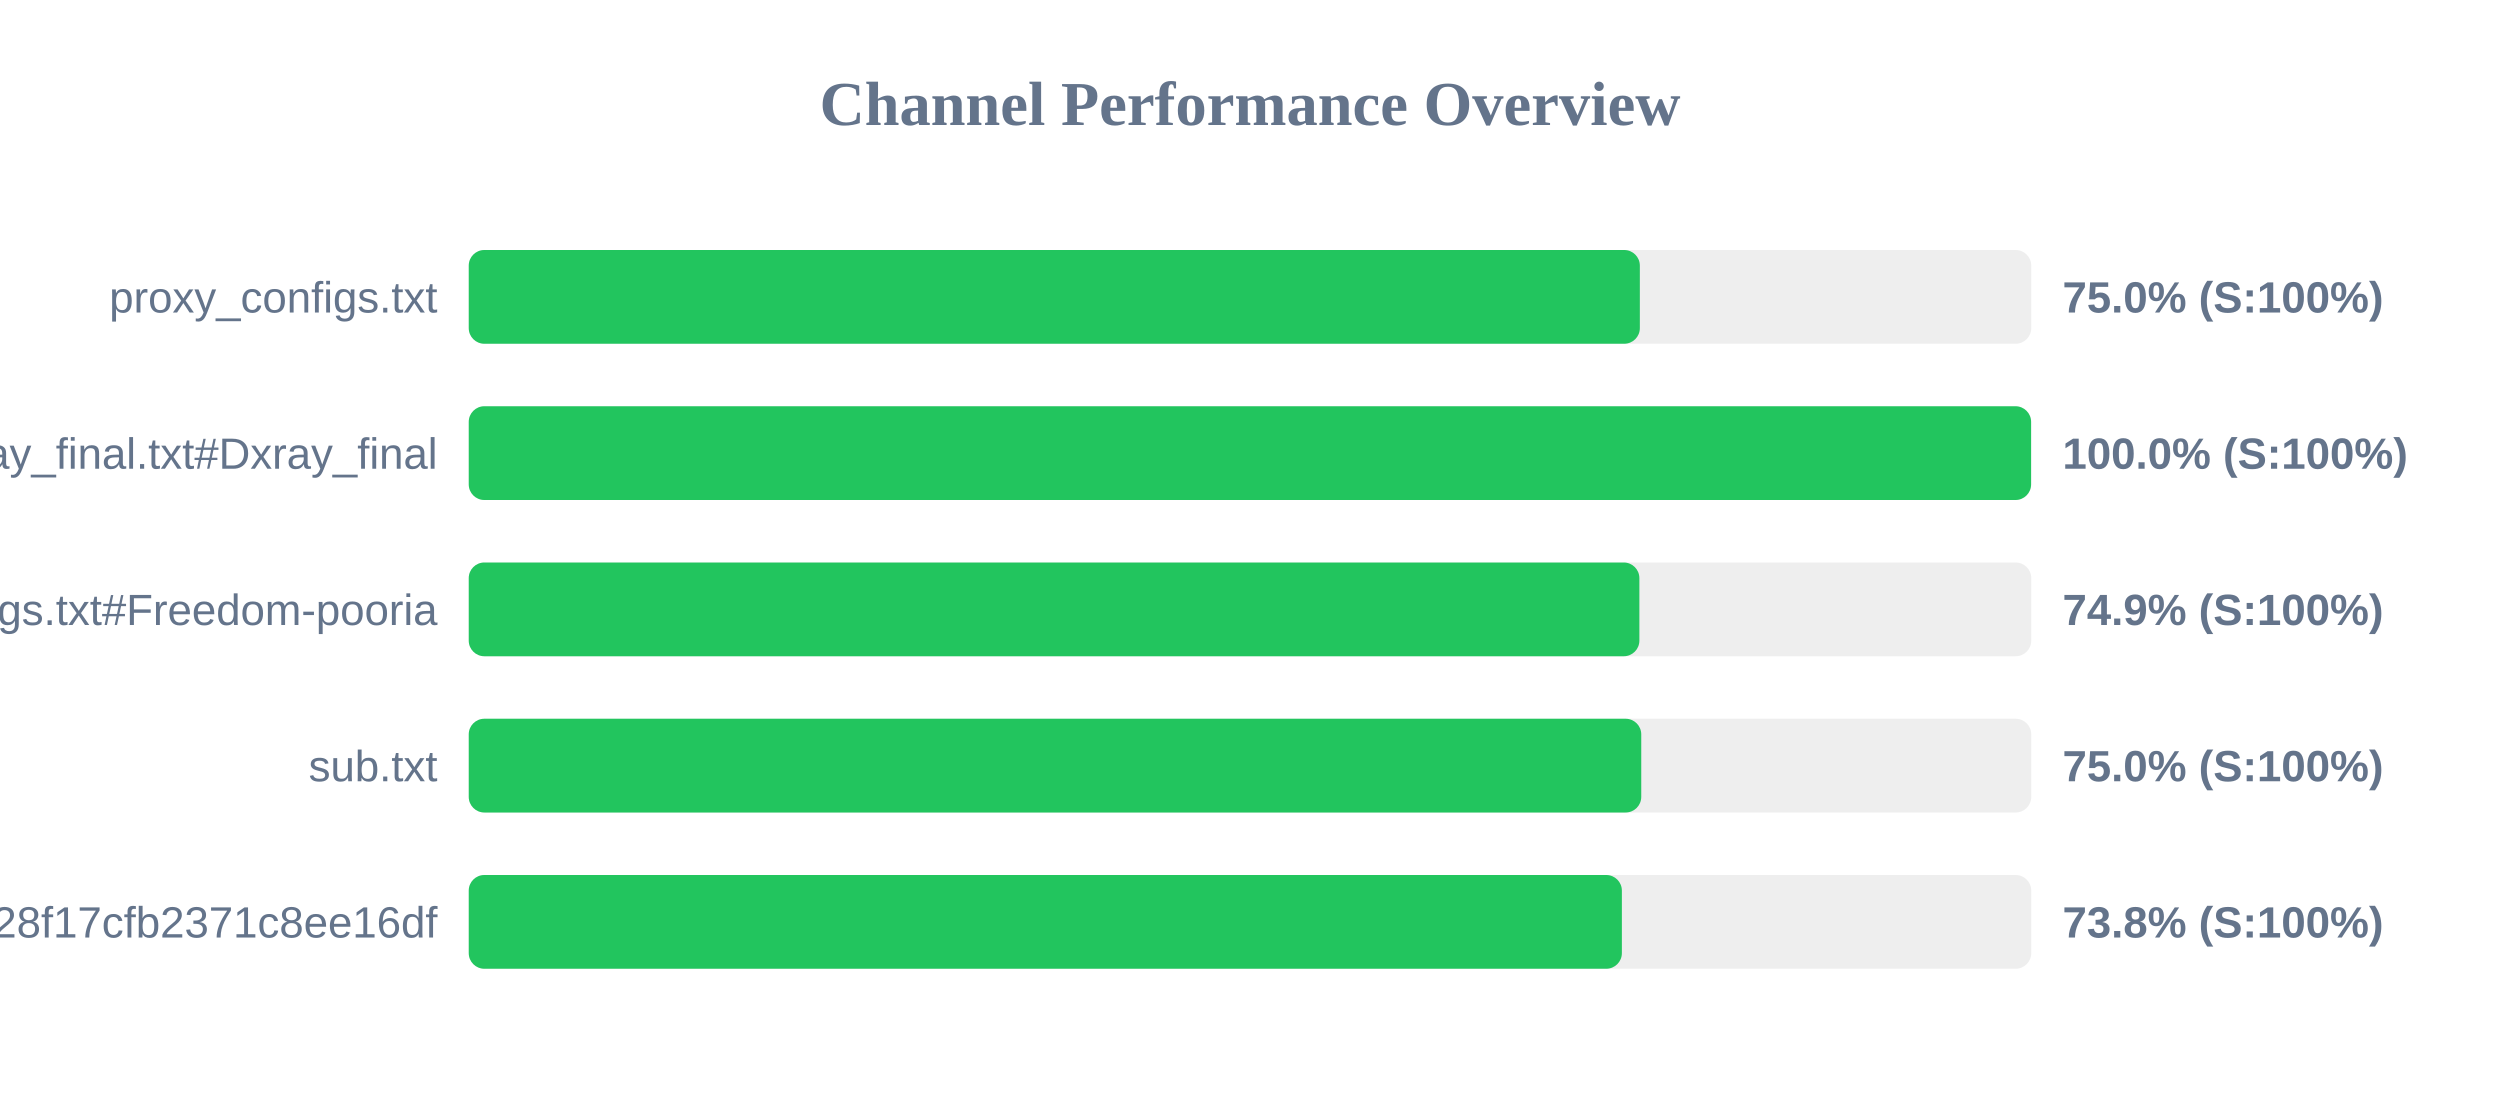
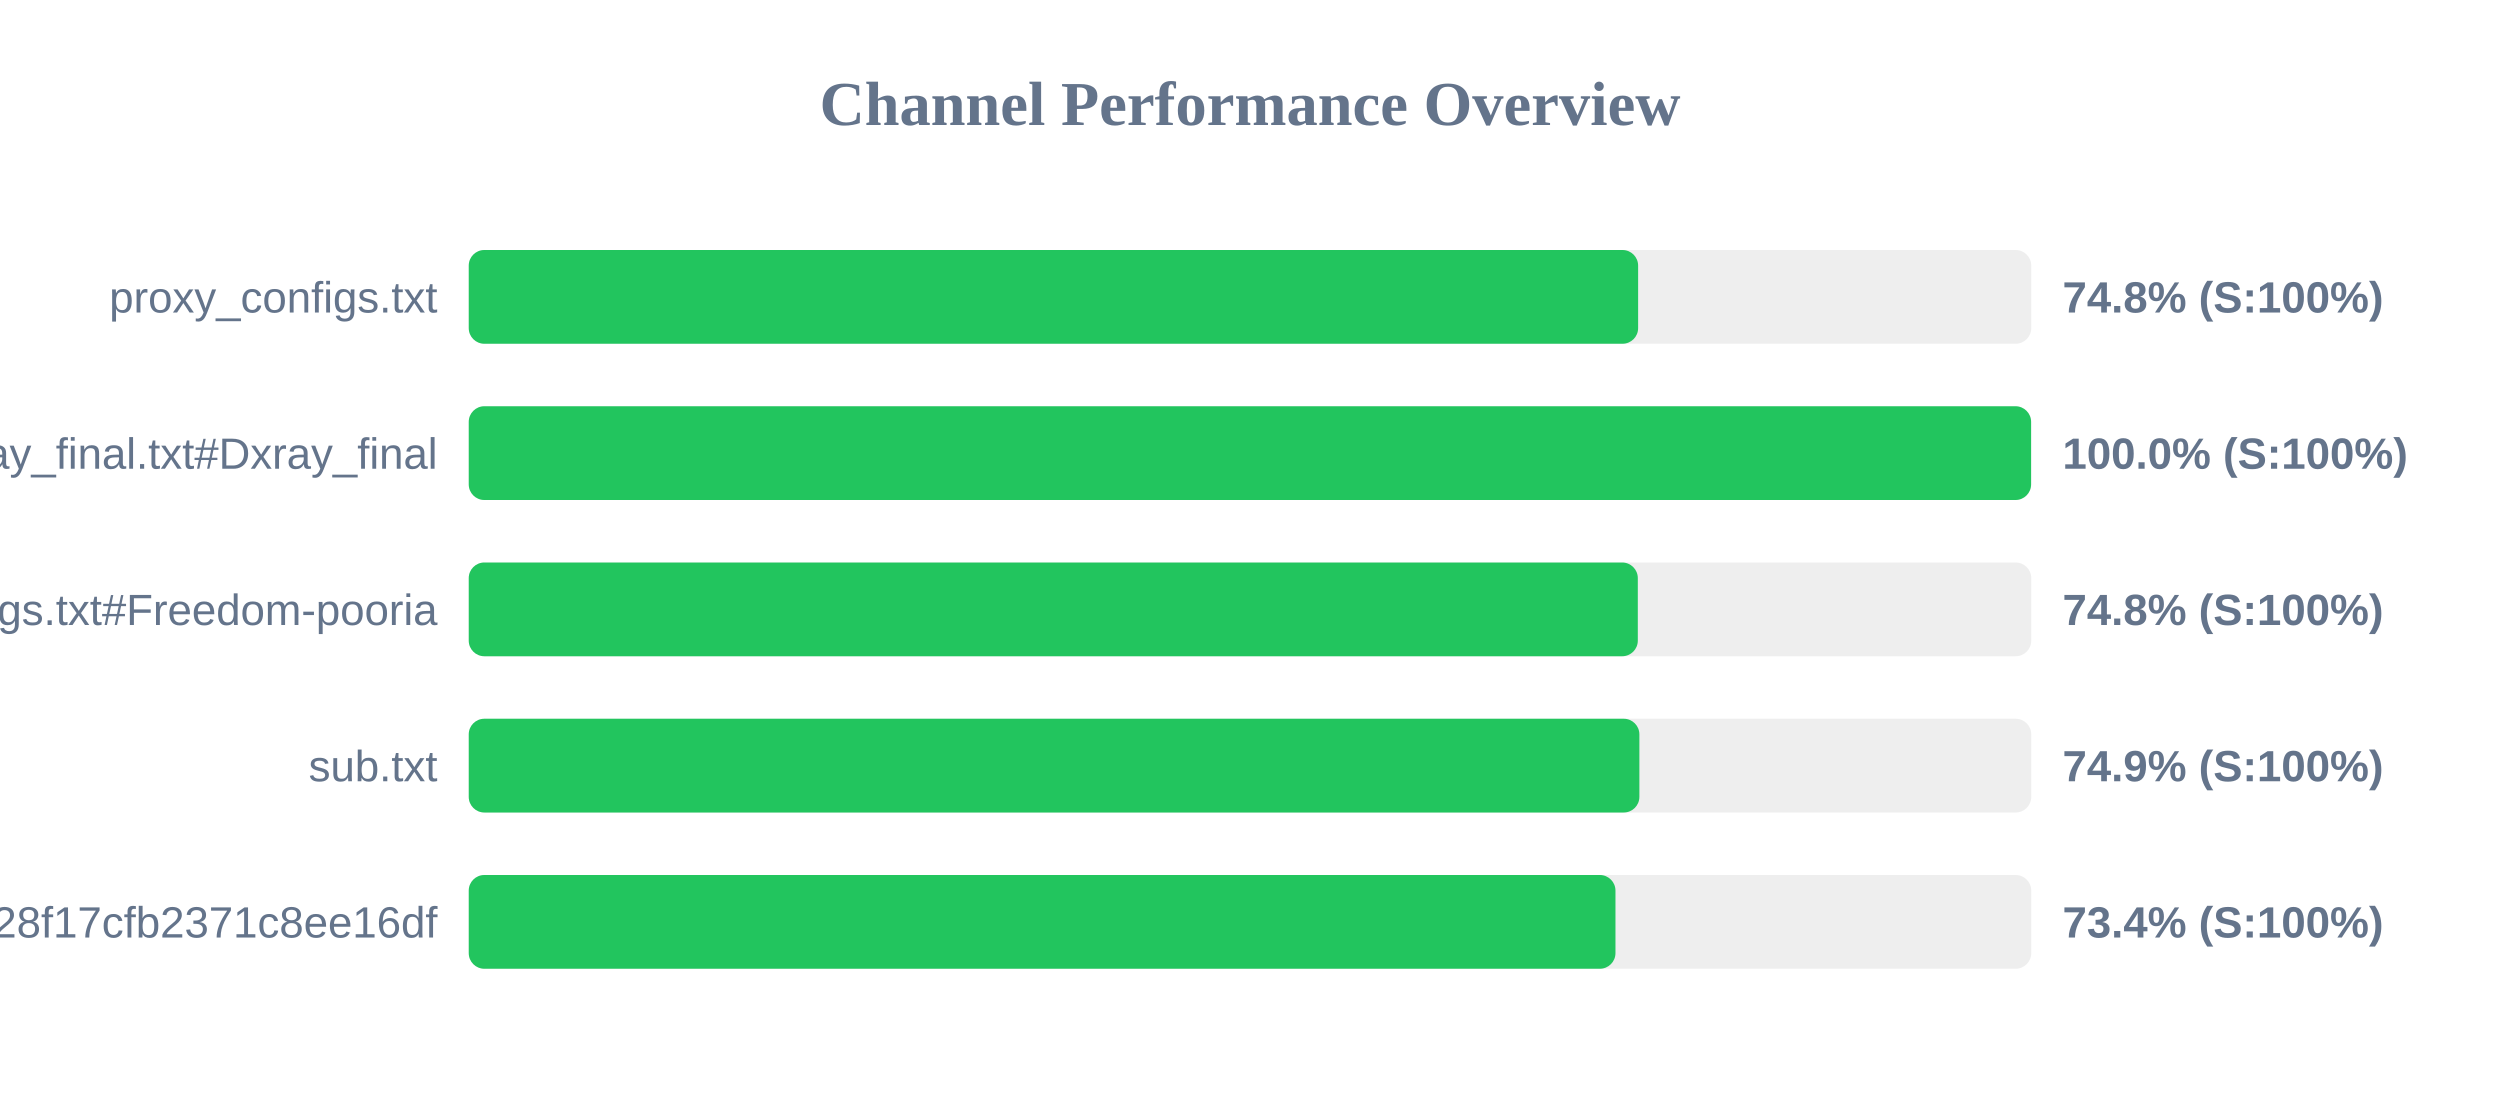
<svg xmlns="http://www.w3.org/2000/svg" width="800" height="350" version="1.1">
  <style>
        .row { font: 14px Arial; fill: #64748b; }
        .score { font: bold 14px Arial; fill: #64748b; }
    </style>
  <text x="400" y="40" text-anchor="middle" font-size="20px" font-weight="bold" fill="#64748b">Channel Performance Overview</text>
  <rect x="150" y="80" width="500" height="30" fill="#eee" rx="5" />
-   <rect x="150" y="80" width="374.75" height="30" fill="#22c55e" rx="5" />
+   <rect x="150" y="80" width="374.2" height="30" fill="#22c55e" rx="5" />
  <text x="140" y="100" text-anchor="end" class="row">proxy_configs.txt</text>
-   <text x="660" y="100" text-anchor="start" class="score">75.0% (S:100%)</text>
+   <text x="660" y="100" text-anchor="start" class="score">74.8% (S:100%)</text>
  <rect x="150" y="130" width="500" height="30" fill="#eee" rx="5" />
  <rect x="150" y="130" width="499.95" height="30" fill="#22c55e" rx="5" />
  <text x="140" y="150" text-anchor="end" class="row">xray_final.txt#Dxray_final</text>
  <text x="660" y="150" text-anchor="start" class="score">100.0% (S:100%)</text>
  <rect x="150" y="180" width="500" height="30" fill="#eee" rx="5" />
-   <rect x="150" y="180" width="374.6" height="30" fill="#22c55e" rx="5" />
+   <rect x="150" y="180" width="374.1" height="30" fill="#22c55e" rx="5" />
  <text x="140" y="200" text-anchor="end" class="row">v2ray_configs.txt#Freedom-pooria</text>
-   <text x="660" y="200" text-anchor="start" class="score">74.9% (S:100%)</text>
+   <text x="660" y="200" text-anchor="start" class="score">74.8% (S:100%)</text>
  <rect x="150" y="230" width="500" height="30" fill="#eee" rx="5" />
-   <rect x="150" y="230" width="375.2" height="30" fill="#22c55e" rx="5" />
+   <rect x="150" y="230" width="374.6" height="30" fill="#22c55e" rx="5" />
  <text x="140" y="250" text-anchor="end" class="row">sub.txt</text>
-   <text x="660" y="250" text-anchor="start" class="score">75.0% (S:100%)</text>
+   <text x="660" y="250" text-anchor="start" class="score">74.9% (S:100%)</text>
  <rect x="150" y="280" width="500" height="30" fill="#eee" rx="5" />
-   <rect x="150" y="280" width="369.0" height="30" fill="#22c55e" rx="5" />
+   <rect x="150" y="280" width="366.95" height="30" fill="#22c55e" rx="5" />
  <text x="140" y="300" text-anchor="end" class="row">?token=fedfed7b41b828f17cfb2371c8ee16df</text>
-   <text x="660" y="300" text-anchor="start" class="score">73.8% (S:100%)</text>
+   <text x="660" y="300" text-anchor="start" class="score">73.4% (S:100%)</text>
</svg>
